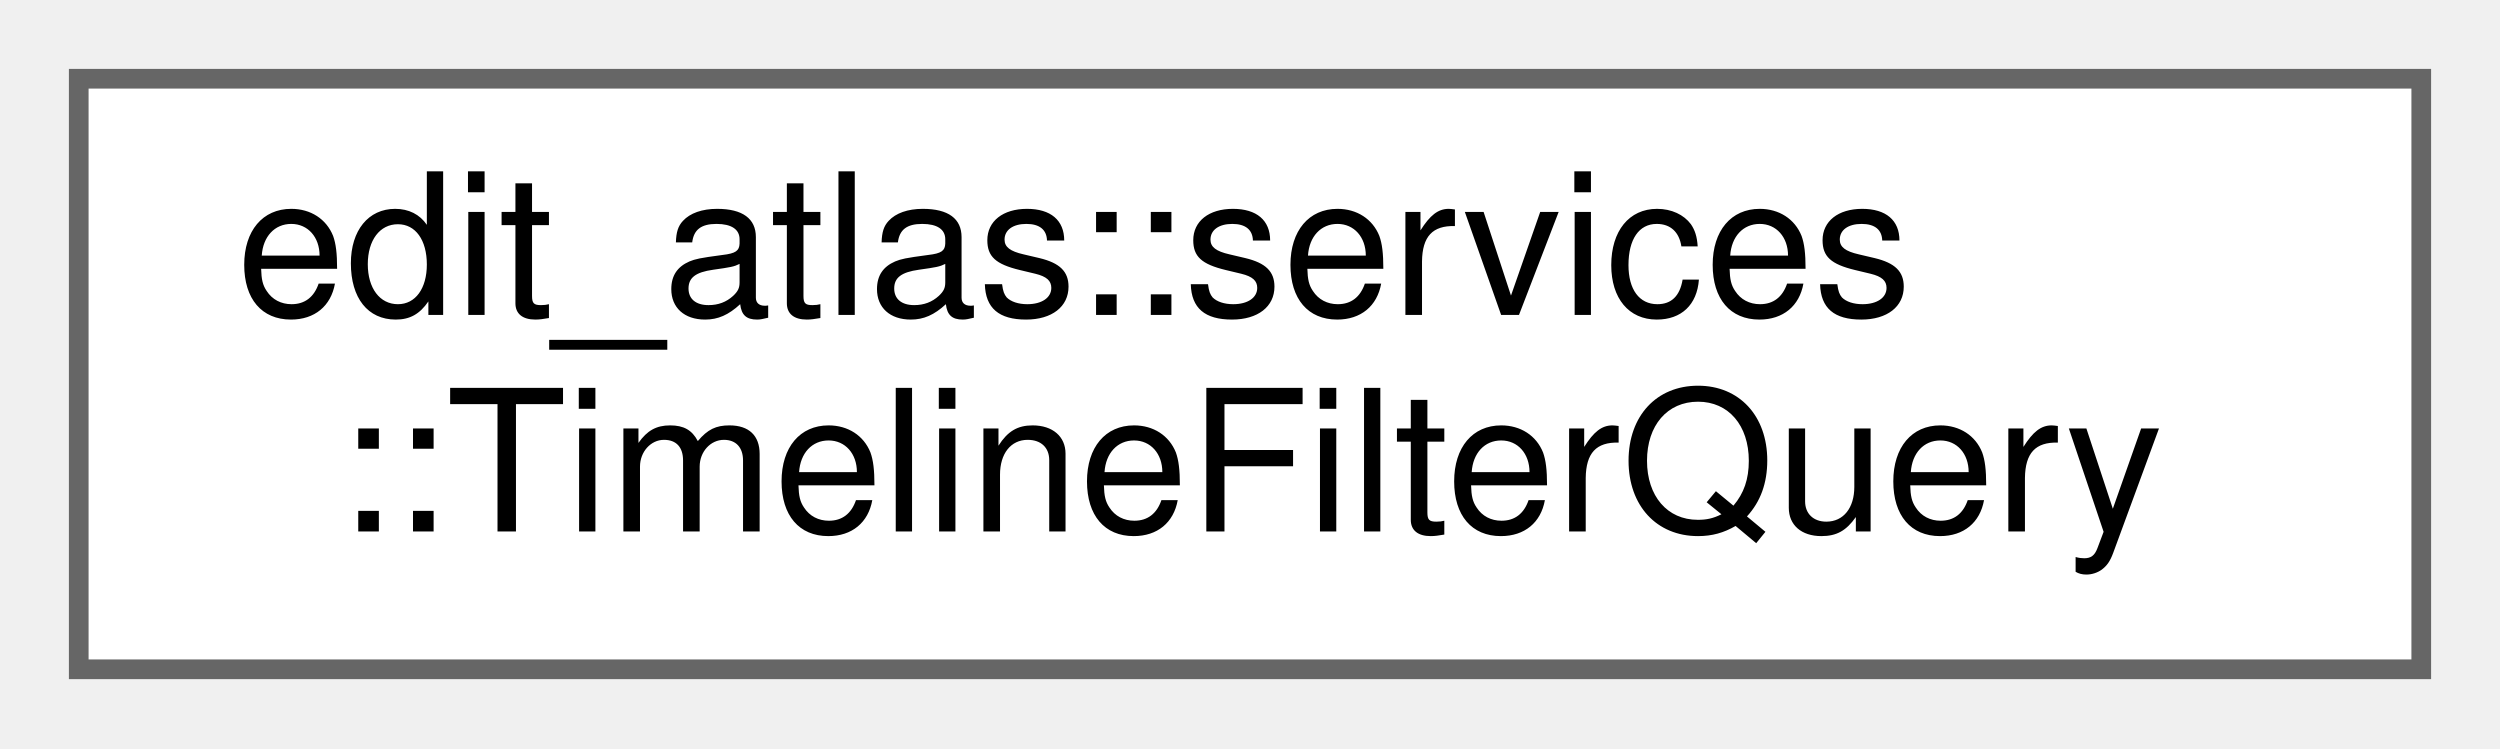
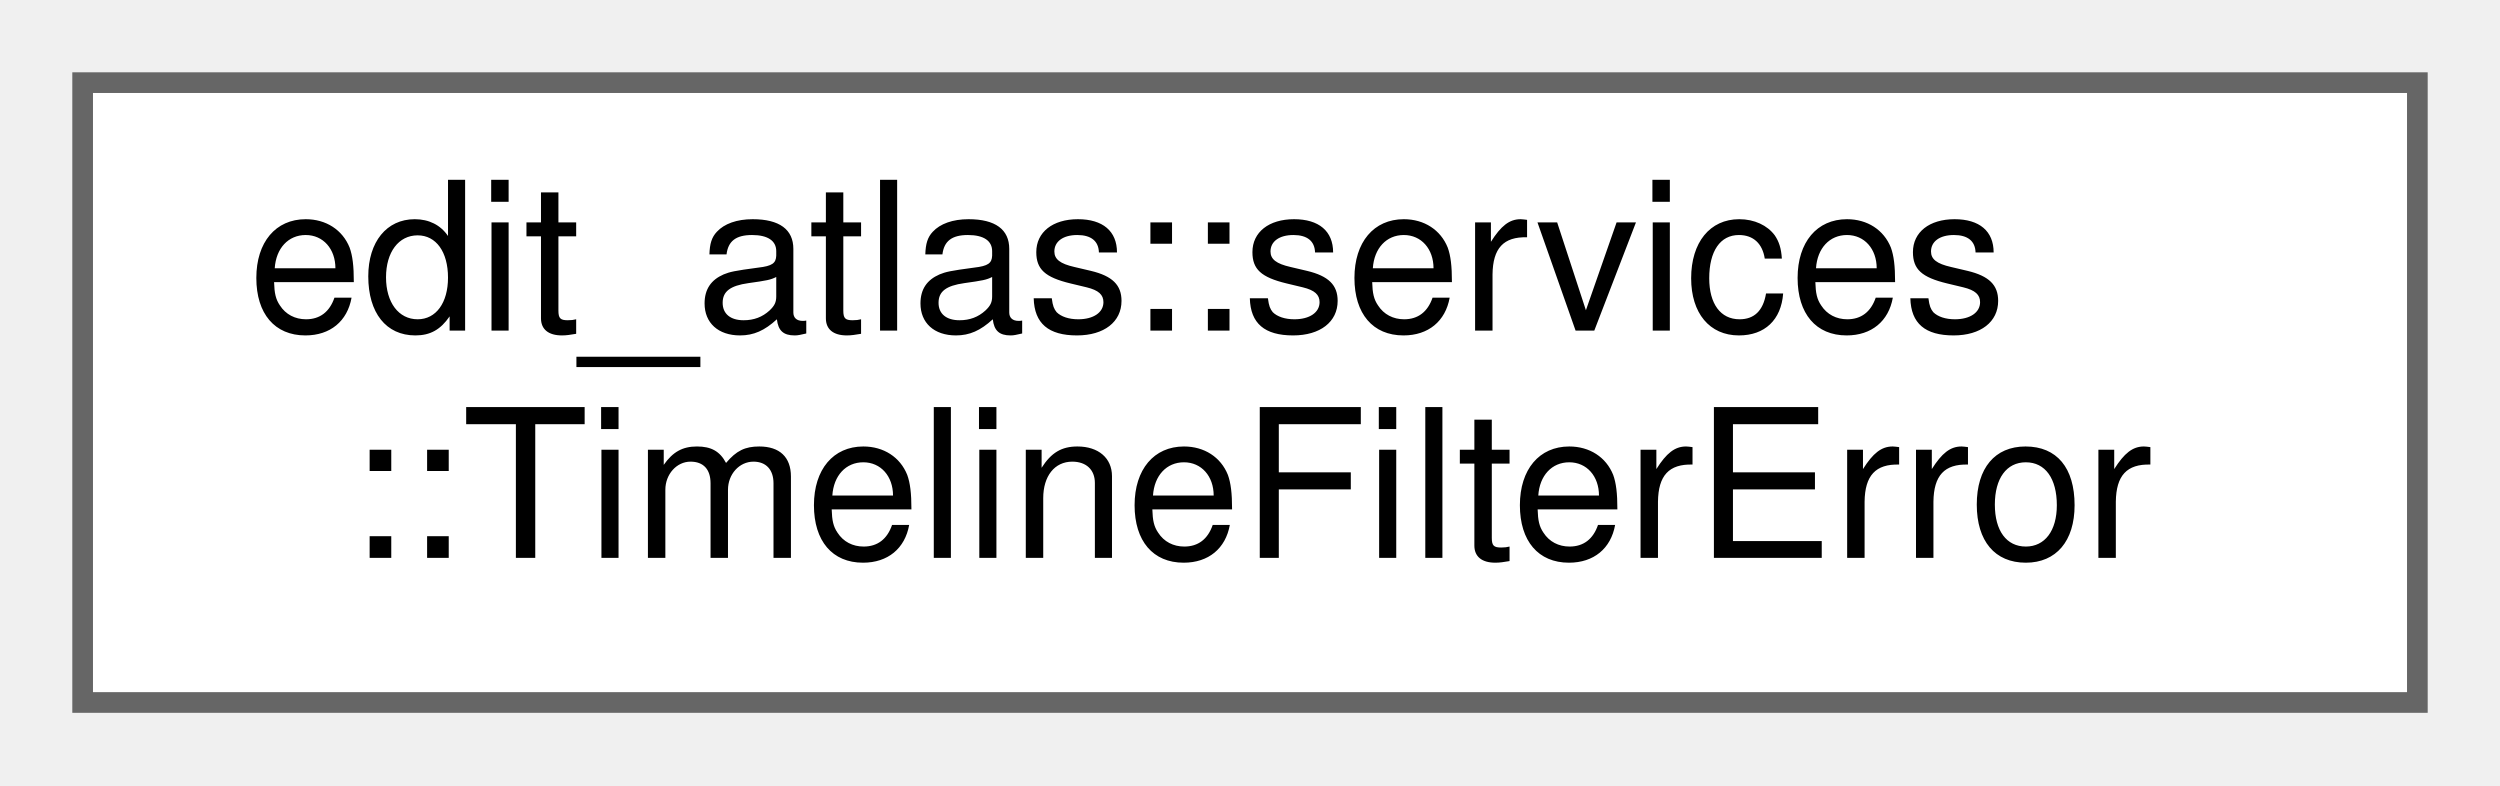
- <svg xmlns="http://www.w3.org/2000/svg" xmlns:xlink="http://www.w3.org/1999/xlink" width="127pt" height="38pt" viewBox="0.00 0.00 127.00 38.00">
+ <svg xmlns="http://www.w3.org/2000/svg" xmlns:xlink="http://www.w3.org/1999/xlink" width="121pt" height="38pt" viewBox="0.00 0.00 121.00 38.00">
  <g id="graph0" class="graph" transform="scale(1 1) rotate(0) translate(4 34)">
    <g id="Node000000" class="node">
      <g id="a_Node000000">
-         <a xlink:href="structedit__atlas_1_1services_1_1TimelineFilterQuery.html" target="_top" xlink:title="A reusable, presentation-independent timeline event query.">
-           <polygon fill="white" stroke="#666666" points="119,-30 0,-30 0,0 119,0 119,-30" />
+         <a xlink:href="structedit__atlas_1_1services_1_1TimelineFilterError.html" target="_top" xlink:title="Describes a filter condition that could not be prepared.">
+           <polygon fill="white" stroke="#666666" points="113,-30 0,-30 0,0 113,0 113,-30" />
          <text text-anchor="start" x="8" y="-18" font-family="Helvetica,sans-Serif" font-size="10.00">edit_atlas::services</text>
-           <text text-anchor="middle" x="59.5" y="-7" font-family="Helvetica,sans-Serif" font-size="10.00">::TimelineFilterQuery</text>
+           <text text-anchor="middle" x="56.5" y="-7" font-family="Helvetica,sans-Serif" font-size="10.00">::TimelineFilterError</text>
        </a>
      </g>
    </g>
  </g>
</svg>
